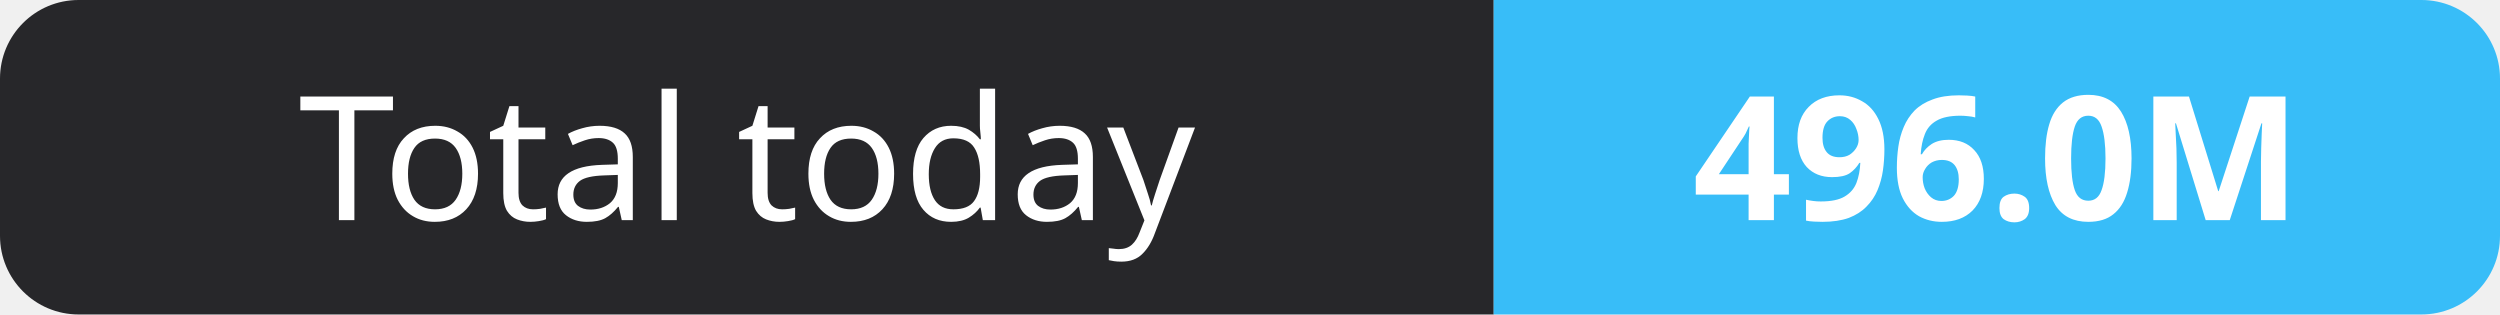
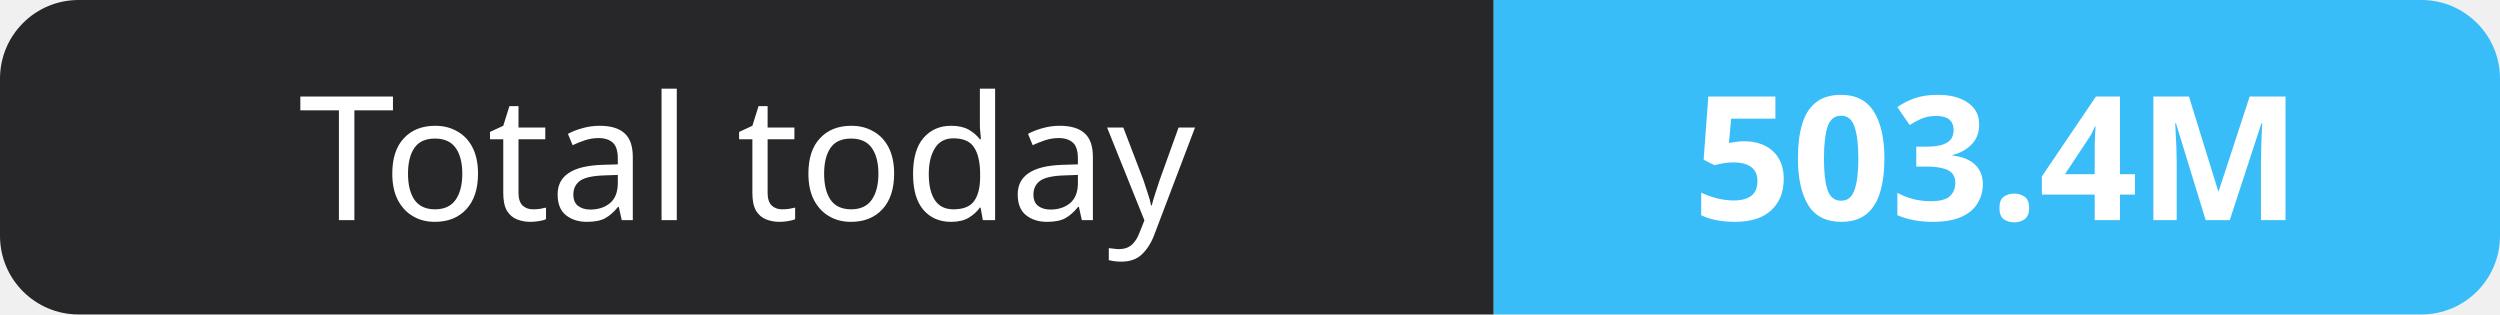
- <svg xmlns="http://www.w3.org/2000/svg" width="159" height="20" role="img" aria-label="Total today: 496.0M">
+ <svg xmlns="http://www.w3.org/2000/svg" width="159" height="20" role="img" aria-label="Total today: 503.4M">
  <clipPath id="r">
    <rect width="159" height="20" rx="5" fill="#fff" />
  </clipPath>
  <g clip-path="url(#r)">
    <rect width="95" height="20" fill="#27272a" />
    <rect x="95" width="64" height="20" fill="#38bdf8" />
  </g>
  <g fill="#fff" text-anchor="middle" font-family="Verdana,Geneva,sans-serif" font-size="11">
    <text x="47.5" y="14">Total today</text>
-     <text x="127.0" y="14" font-weight="700">496.0M</text>
+     <text x="127.0" y="14" font-weight="700">503.4M</text>
  </g>
</svg>
